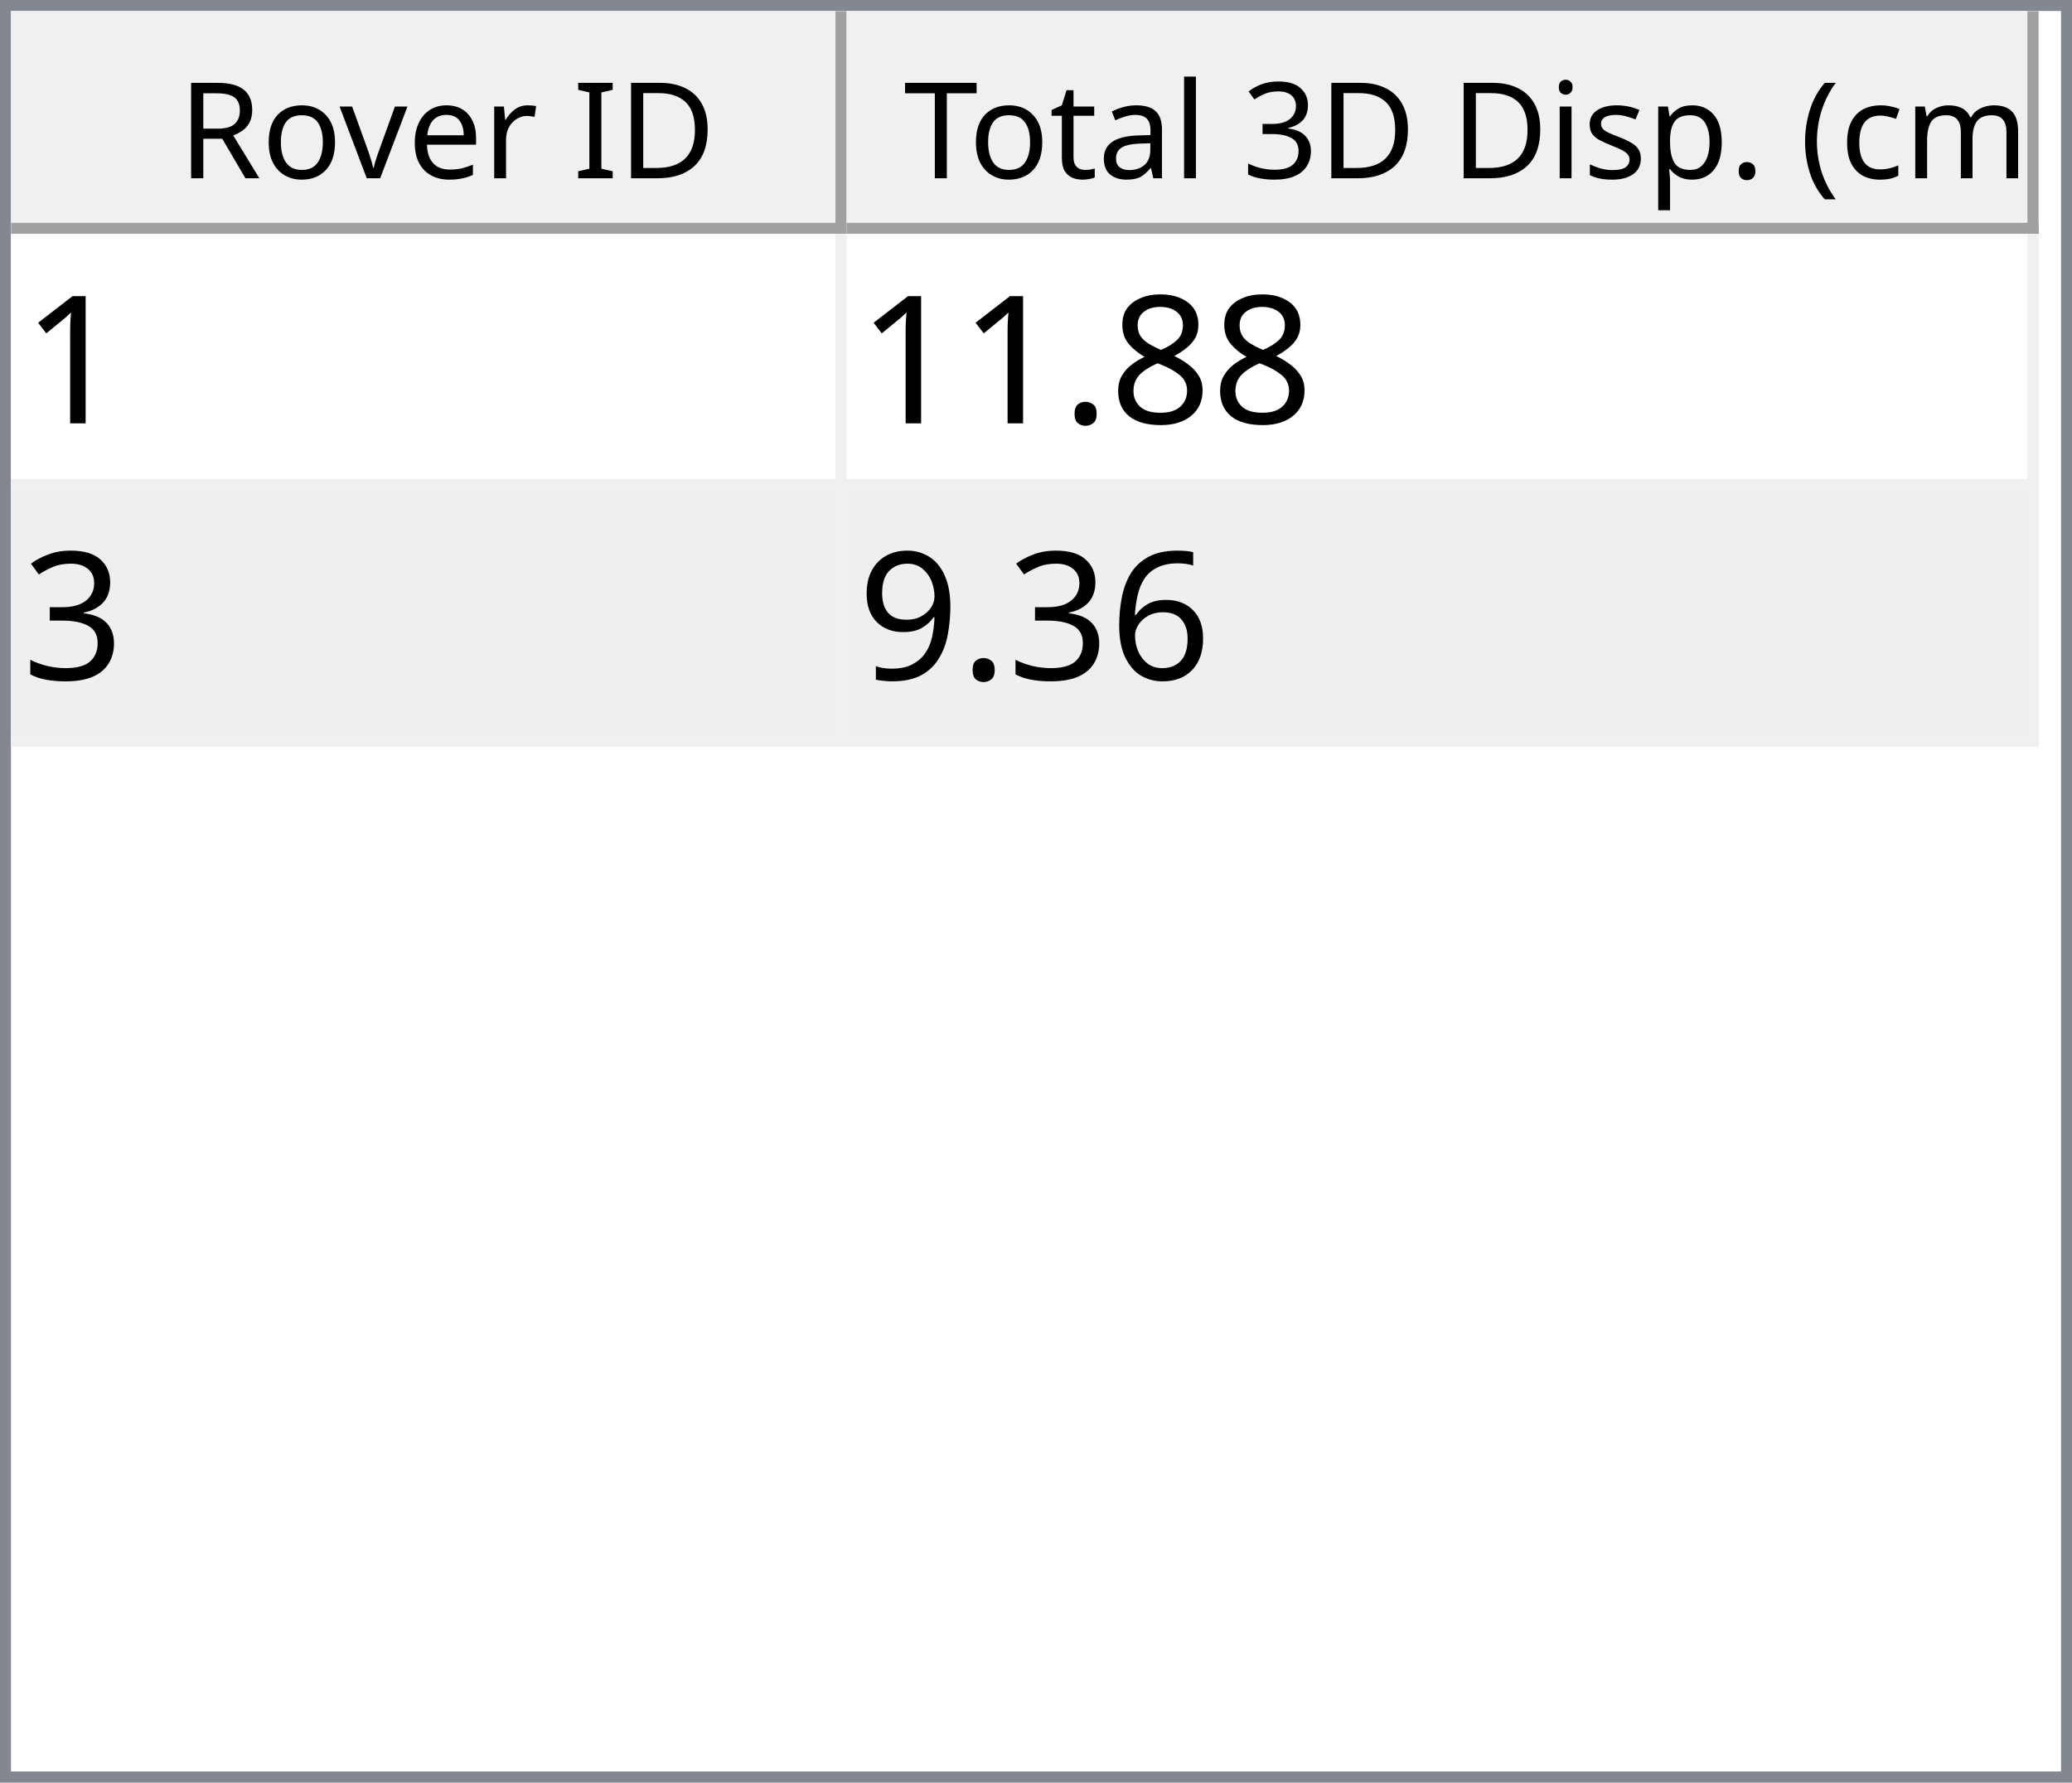
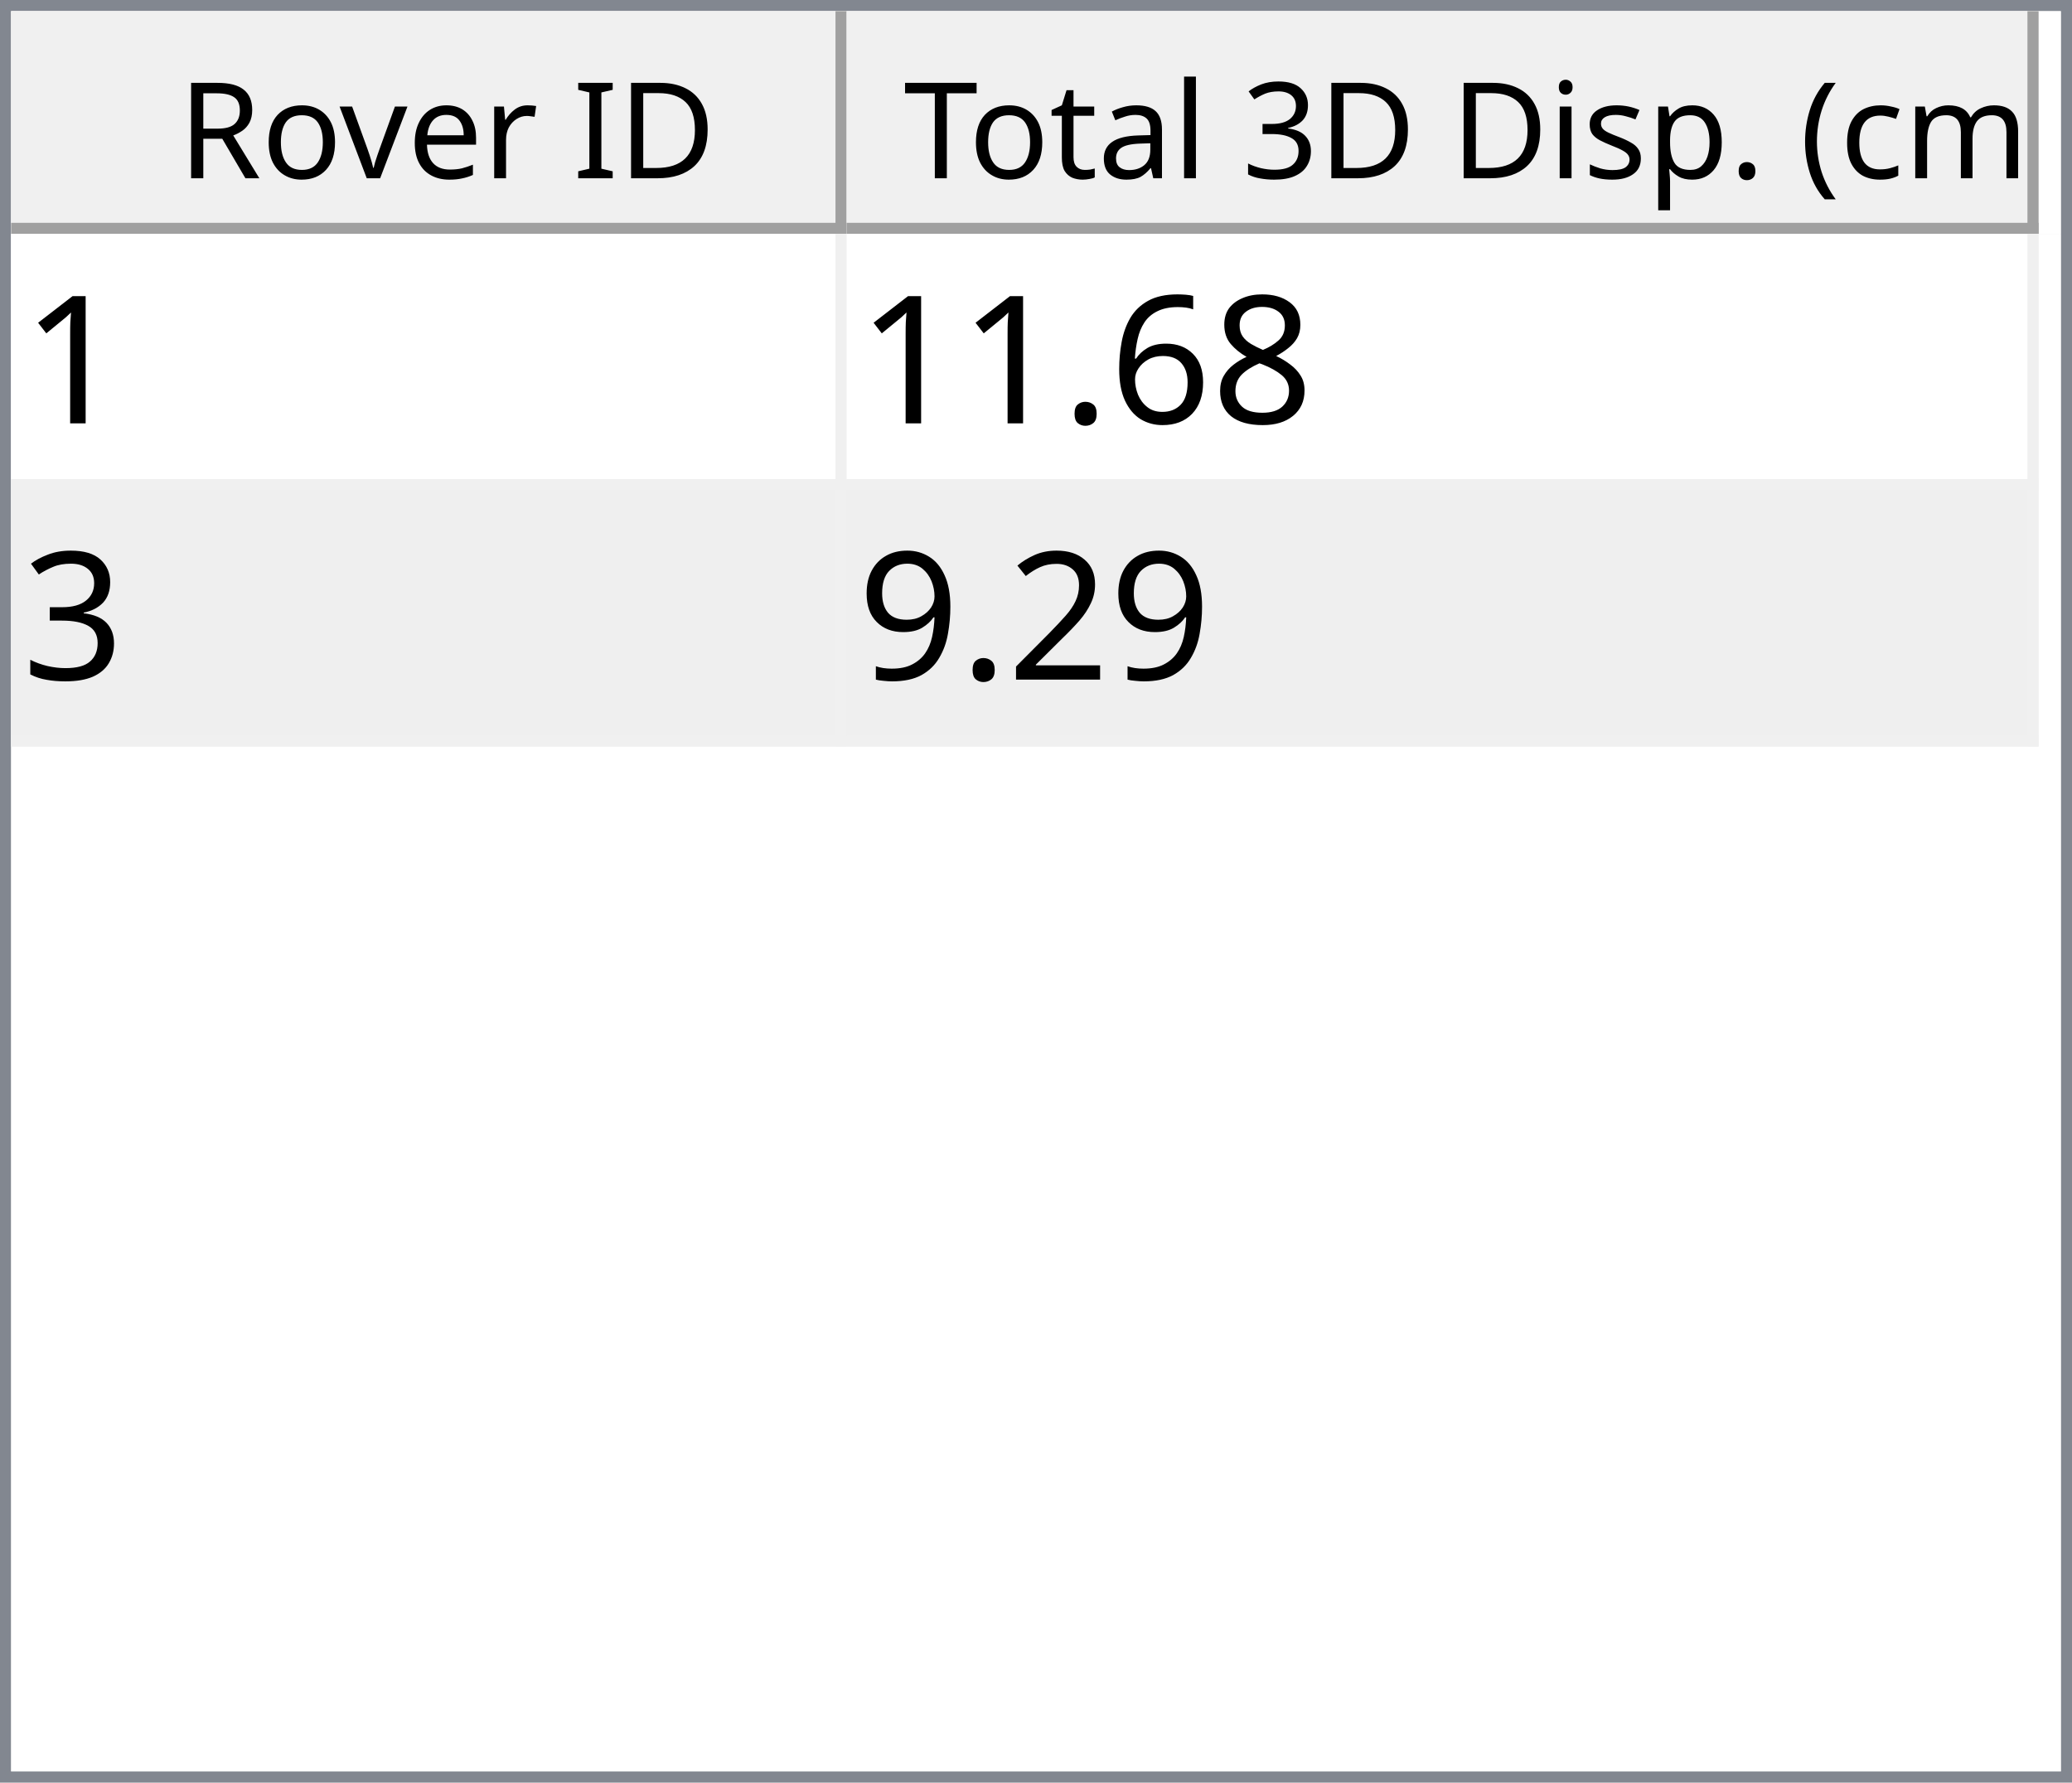
<svg xmlns="http://www.w3.org/2000/svg" style="fill-opacity:1; color-rendering:auto; color-interpolation:auto; text-rendering:auto; stroke:black; stroke-linecap:square; stroke-miterlimit:10; shape-rendering:auto; stroke-opacity:1; fill:black; stroke-dasharray:none; font-weight:normal; stroke-width:1; font-family:'Dialog'; font-style:normal; stroke-linejoin:miter; font-size:12px; stroke-dashoffset:0; image-rendering:auto;" width="186" height="160">
  <defs id="genericDefs" />
  <g>
    <defs id="defs1">
      <clipPath clipPathUnits="userSpaceOnUse" id="clipPath1">
        <path d="M0 0 L186 0 L186 160 L0 160 L0 0 Z" />
      </clipPath>
      <clipPath clipPathUnits="userSpaceOnUse" id="clipPath2">
        <path d="M0 0 L0 160 L186 160 L186 0 Z" />
      </clipPath>
      <clipPath clipPathUnits="userSpaceOnUse" id="clipPath3">
        <path d="M0 0 L0 20 L184 20 L184 0 Z" />
      </clipPath>
      <clipPath clipPathUnits="userSpaceOnUse" id="clipPath4">
        <path d="M0 0 L0 20 L75 20 L75 0 Z" />
      </clipPath>
      <clipPath clipPathUnits="userSpaceOnUse" id="clipPath5">
        <path d="M1 1 L1 19 L74 19 L74 1 Z" />
      </clipPath>
      <clipPath clipPathUnits="userSpaceOnUse" id="clipPath6">
        <path d="M0 0 L0 18 L73 18 L73 0 Z" />
      </clipPath>
      <clipPath clipPathUnits="userSpaceOnUse" id="clipPath7">
        <path d="M-0.5 -0.5 L-0.5 19.5 L74.5 19.5 L74.5 -0.5 Z" />
      </clipPath>
      <clipPath clipPathUnits="userSpaceOnUse" id="clipPath8">
        <path d="M0 0 L0 20 L107 20 L107 0 Z" />
      </clipPath>
      <clipPath clipPathUnits="userSpaceOnUse" id="clipPath9">
        <path d="M1 1 L1 19 L106 19 L106 1 Z" />
      </clipPath>
      <clipPath clipPathUnits="userSpaceOnUse" id="clipPath10">
        <path d="M0 0 L0 18 L105 18 L105 0 Z" />
      </clipPath>
      <clipPath clipPathUnits="userSpaceOnUse" id="clipPath11">
        <path d="M-0.5 -0.5 L-0.5 19.5 L106.5 19.5 L106.5 -0.5 Z" />
      </clipPath>
      <clipPath clipPathUnits="userSpaceOnUse" id="clipPath12">
        <path d="M0 0 L0 138 L184 138 L184 0 Z" />
      </clipPath>
      <clipPath clipPathUnits="userSpaceOnUse" id="clipPath13">
        <path d="M0 0 L0 46 L182 46 L182 0 Z" />
      </clipPath>
      <clipPath clipPathUnits="userSpaceOnUse" id="clipPath14">
        <path d="M-0.5 -0.5 L-0.5 45.5 L181.5 45.5 L181.5 -0.5 Z" />
      </clipPath>
      <clipPath clipPathUnits="userSpaceOnUse" id="clipPath15">
        <path d="M0 0 L0 22 L74 22 L74 0 Z" />
      </clipPath>
      <clipPath clipPathUnits="userSpaceOnUse" id="clipPath16">
        <path d="M0 0 L0 22 L106 22 L106 0 Z" />
      </clipPath>
      <font horiz-adv-x="64.551" id="font1">
        <font-face ascent="107.91" descent="25.098" units-per-em="100" style="font-style:normal; font-family:Segoe UI; font-weight:normal;" />
        <missing-glyph horiz-adv-x="64.551" d="M8.109 0 L8.109 68.266 L56.453 68.266 L56.453 0 L8.109 0 ZM15.328 7.234 L49.219 7.234 L49.219 61.031 L15.328 61.031 L15.328 7.234 Z" />
        <glyph unicode="D" horiz-adv-x="70.117" d="M9.188 0 L9.188 70.016 L28.516 70.016 Q65.531 70.016 65.531 35.891 Q65.531 19.672 55.25 9.836 Q44.969 0 27.734 0 L9.188 0 ZM17.391 62.594 L17.391 7.422 L27.828 7.422 Q41.609 7.422 49.273 14.797 Q56.938 22.172 56.938 35.688 Q56.938 62.594 28.328 62.594 L17.391 62.594 Z" />
        <glyph unicode="I" horiz-adv-x="26.611" d="M17.391 0 L9.188 0 L9.188 70.016 L17.391 70.016 L17.391 0 Z" />
        <glyph unicode=" " horiz-adv-x="27.393" d="" />
        <glyph unicode="r" horiz-adv-x="34.766" d="M34.188 41.891 Q32.078 43.5 28.125 43.5 Q23 43.5 19.555 38.672 Q16.109 33.844 16.109 25.484 L16.109 0 L8.109 0 L8.109 50 L16.109 50 L16.109 39.703 L16.312 39.703 Q18.016 44.969 21.531 47.922 Q25.047 50.875 29.391 50.875 Q32.516 50.875 34.188 50.203 L34.188 41.891 Z" />
        <glyph unicode="e" horiz-adv-x="52.295" d="M48.297 23 L12.984 23 Q13.188 14.656 17.484 10.109 Q21.781 5.562 29.297 5.562 Q37.75 5.562 44.828 11.141 L44.828 3.609 Q38.234 -1.172 27.391 -1.172 Q16.797 -1.172 10.742 5.641 Q4.688 12.453 4.688 24.812 Q4.688 36.469 11.305 43.82 Q17.922 51.172 27.734 51.172 Q37.547 51.172 42.922 44.828 Q48.297 38.484 48.297 27.203 L48.297 23 ZM40.094 29.781 Q40.047 36.719 36.75 40.578 Q33.453 44.438 27.594 44.438 Q21.922 44.438 17.969 40.383 Q14.016 36.328 13.094 29.781 L40.094 29.781 Z" />
        <glyph unicode="v" horiz-adv-x="47.9" d="M47.406 50 L27.484 0 L19.625 0 L0.688 50 L9.469 50 L22.172 13.672 Q23.578 9.672 23.922 6.688 L24.125 6.688 Q24.609 10.453 25.688 13.484 L38.969 50 L47.406 50 Z" />
        <glyph unicode="o" horiz-adv-x="58.594" d="M29 -1.172 Q17.922 -1.172 11.305 5.836 Q4.688 12.844 4.688 24.422 Q4.688 37.016 11.57 44.094 Q18.453 51.172 30.172 51.172 Q41.359 51.172 47.633 44.289 Q53.906 37.406 53.906 25.203 Q53.906 13.234 47.141 6.031 Q40.375 -1.172 29 -1.172 ZM29.594 44.438 Q21.875 44.438 17.383 39.188 Q12.891 33.938 12.891 24.703 Q12.891 15.828 17.43 10.695 Q21.969 5.562 29.594 5.562 Q37.359 5.562 41.531 10.594 Q45.703 15.625 45.703 24.906 Q45.703 34.281 41.531 39.359 Q37.359 44.438 29.594 44.438 Z" />
        <glyph unicode="R" horiz-adv-x="59.814" d="M59.375 0 L49.609 0 L37.891 19.625 Q36.281 22.359 34.766 24.289 Q33.25 26.219 31.664 27.438 Q30.078 28.656 28.25 29.219 Q26.422 29.781 24.125 29.781 L17.391 29.781 L17.391 0 L9.188 0 L9.188 70.016 L30.078 70.016 Q34.672 70.016 38.555 68.867 Q42.438 67.719 45.289 65.375 Q48.141 63.031 49.758 59.547 Q51.375 56.062 51.375 51.375 Q51.375 47.703 50.273 44.656 Q49.172 41.609 47.148 39.211 Q45.125 36.812 42.266 35.133 Q39.406 33.453 35.844 32.516 L35.844 32.328 Q37.594 31.547 38.891 30.547 Q40.188 29.547 41.359 28.18 Q42.531 26.812 43.68 25.078 Q44.828 23.344 46.234 21.047 L59.375 0 ZM17.391 62.594 L17.391 37.203 L28.516 37.203 Q31.594 37.203 34.203 38.133 Q36.812 39.062 38.719 40.797 Q40.625 42.531 41.703 45.047 Q42.781 47.562 42.781 50.688 Q42.781 56.297 39.141 59.445 Q35.5 62.594 28.609 62.594 L17.391 62.594 Z" />
        <glyph unicode=")" horiz-adv-x="30.176" d="M8.297 -15.922 L1.172 -15.922 Q16.406 2.344 16.406 26.812 Q16.406 51.469 1.078 70.016 L8.297 70.016 Q23.531 52.156 23.531 26.703 Q23.531 1.375 8.297 -15.922 Z" />
        <glyph unicode="m" horiz-adv-x="86.133" d="M79.109 0 L71.094 0 L71.094 28.719 Q71.094 37.016 68.531 40.727 Q65.969 44.438 59.906 44.438 Q54.781 44.438 51.195 39.75 Q47.609 35.062 47.609 28.516 L47.609 0 L39.594 0 L39.594 29.688 Q39.594 44.438 28.219 44.438 Q22.953 44.438 19.531 40.016 Q16.109 35.594 16.109 28.516 L16.109 0 L8.109 0 L8.109 50 L16.109 50 L16.109 42.094 L16.312 42.094 Q21.625 51.172 31.844 51.172 Q36.969 51.172 40.773 48.312 Q44.578 45.453 46 40.828 Q51.562 51.172 62.594 51.172 Q79.109 51.172 79.109 30.812 L79.109 0 Z" />
        <glyph unicode="c" horiz-adv-x="46.191" d="M42.188 2.297 Q36.422 -1.172 28.516 -1.172 Q17.828 -1.172 11.258 5.789 Q4.688 12.75 4.688 23.828 Q4.688 36.188 11.766 43.68 Q18.844 51.172 30.672 51.172 Q37.25 51.172 42.281 48.734 L42.281 40.531 Q36.719 44.438 30.375 44.438 Q22.703 44.438 17.797 38.945 Q12.891 33.453 12.891 24.516 Q12.891 15.719 17.508 10.641 Q22.125 5.562 29.891 5.562 Q36.422 5.562 42.188 9.906 L42.188 2.297 Z" />
        <glyph unicode="(" horiz-adv-x="30.176" d="M29.109 -15.922 L21.969 -15.922 Q6.844 1.375 6.844 26.703 Q6.844 52.156 21.969 70.016 L29.203 70.016 Q13.875 51.469 13.875 26.812 Q13.875 2.344 29.109 -15.922 Z" />
        <glyph unicode="." horiz-adv-x="21.68" d="M10.891 -1.078 Q8.641 -1.078 7.055 0.539 Q5.469 2.156 5.469 4.391 Q5.469 6.641 7.055 8.273 Q8.641 9.906 10.891 9.906 Q13.188 9.906 14.797 8.273 Q16.406 6.641 16.406 4.391 Q16.406 2.156 14.797 0.539 Q13.188 -1.078 10.891 -1.078 Z" />
        <glyph unicode="p" horiz-adv-x="58.789" d="M16.312 7.234 L16.109 7.234 L16.109 -23 L8.109 -23 L8.109 50 L16.109 50 L16.109 41.219 L16.312 41.219 Q22.219 51.172 33.594 51.172 Q43.266 51.172 48.688 44.461 Q54.109 37.75 54.109 26.469 Q54.109 13.922 48 6.375 Q41.891 -1.172 31.297 -1.172 Q21.578 -1.172 16.312 7.234 ZM16.109 27.391 L16.109 20.406 Q16.109 14.203 20.141 9.883 Q24.172 5.562 30.375 5.562 Q37.641 5.562 41.773 11.133 Q45.906 16.703 45.906 26.609 Q45.906 34.969 42.047 39.703 Q38.188 44.438 31.594 44.438 Q24.609 44.438 20.359 39.578 Q16.109 34.719 16.109 27.391 Z" />
        <glyph unicode="s" horiz-adv-x="42.432" d="M5.078 1.812 L5.078 10.406 Q11.625 5.562 19.484 5.562 Q30.031 5.562 30.031 12.594 Q30.031 14.594 29.125 15.992 Q28.219 17.391 26.68 18.461 Q25.141 19.531 23.07 20.383 Q21 21.234 18.609 22.172 Q15.281 23.484 12.766 24.828 Q10.25 26.172 8.57 27.859 Q6.891 29.547 6.031 31.695 Q5.172 33.844 5.172 36.719 Q5.172 40.234 6.789 42.945 Q8.406 45.656 11.086 47.484 Q13.766 49.312 17.211 50.242 Q20.656 51.172 24.312 51.172 Q30.812 51.172 35.938 48.922 L35.938 40.828 Q30.422 44.438 23.25 44.438 Q21 44.438 19.195 43.922 Q17.391 43.406 16.094 42.477 Q14.797 41.547 14.086 40.258 Q13.375 38.969 13.375 37.406 Q13.375 35.453 14.086 34.133 Q14.797 32.812 16.164 31.789 Q17.531 30.766 19.484 29.938 Q21.438 29.109 23.922 28.125 Q27.25 26.859 29.883 25.516 Q32.516 24.172 34.375 22.484 Q36.234 20.797 37.234 18.602 Q38.234 16.406 38.234 13.375 Q38.234 9.672 36.602 6.938 Q34.969 4.203 32.234 2.398 Q29.5 0.594 25.93 -0.289 Q22.359 -1.172 18.453 -1.172 Q10.75 -1.172 5.078 1.812 Z" />
        <glyph unicode="i" horiz-adv-x="24.219" d="M12.203 62.703 Q10.062 62.703 8.547 64.164 Q7.031 65.625 7.031 67.875 Q7.031 70.125 8.547 71.609 Q10.062 73.094 12.203 73.094 Q14.406 73.094 15.945 71.609 Q17.484 70.125 17.484 67.875 Q17.484 65.719 15.945 64.211 Q14.406 62.703 12.203 62.703 ZM16.109 0 L8.109 0 L8.109 50 L16.109 50 L16.109 0 Z" />
        <glyph unicode="3" horiz-adv-x="53.906" d="M46.531 19.828 Q46.531 15.094 44.75 11.211 Q42.969 7.328 39.719 4.57 Q36.469 1.812 31.93 0.297 Q27.391 -1.219 21.922 -1.219 Q11.922 -1.219 6 2.594 L6 11.188 Q13.094 5.609 22.219 5.609 Q25.875 5.609 28.828 6.539 Q31.781 7.469 33.906 9.227 Q36.031 10.984 37.18 13.477 Q38.328 15.969 38.328 19.094 Q38.328 32.812 18.797 32.812 L12.984 32.812 L12.984 39.594 L18.5 39.594 Q35.797 39.594 35.797 52.484 Q35.797 64.406 22.609 64.406 Q15.188 64.406 8.688 59.422 L8.688 67.188 Q15.375 71.188 24.609 71.188 Q29 71.188 32.57 69.969 Q36.141 68.75 38.68 66.555 Q41.219 64.359 42.609 61.281 Q44 58.203 44 54.5 Q44 40.672 30.031 36.719 L30.031 36.531 Q33.594 36.141 36.625 34.797 Q39.656 33.453 41.852 31.305 Q44.047 29.156 45.289 26.25 Q46.531 23.344 46.531 19.828 Z" />
        <glyph unicode="l" horiz-adv-x="24.219" d="M16.109 0 L8.109 0 L8.109 74.031 L16.109 74.031 L16.109 0 Z" />
        <glyph unicode="a" horiz-adv-x="50.879" d="M43.891 0 L35.891 0 L35.891 7.812 L35.688 7.812 Q30.469 -1.172 20.312 -1.172 Q12.844 -1.172 8.617 2.781 Q4.391 6.734 4.391 13.281 Q4.391 27.297 20.906 29.594 L35.891 31.688 Q35.891 44.438 25.594 44.438 Q16.547 44.438 9.281 38.281 L9.281 46.484 Q16.656 51.172 26.266 51.172 Q43.891 51.172 43.891 32.516 L43.891 0 ZM35.891 25.297 L23.828 23.641 Q18.266 22.859 15.43 20.875 Q12.594 18.891 12.594 13.875 Q12.594 10.203 15.211 7.883 Q17.828 5.562 22.172 5.562 Q28.125 5.562 32.008 9.742 Q35.891 13.922 35.891 20.312 L35.891 25.297 Z" />
        <glyph unicode="t" horiz-adv-x="33.887" d="M31.297 0.484 Q28.469 -1.078 23.828 -1.078 Q10.688 -1.078 10.688 13.578 L10.688 43.172 L2.094 43.172 L2.094 50 L10.688 50 L10.688 62.203 L18.703 64.797 L18.703 50 L31.297 50 L31.297 43.172 L18.703 43.172 L18.703 14.984 Q18.703 9.969 20.414 7.82 Q22.125 5.672 26.078 5.672 Q29.109 5.672 31.297 7.328 L31.297 0.484 Z" />
        <glyph unicode="T" horiz-adv-x="52.393" d="M50.594 62.594 L30.375 62.594 L30.375 0 L22.172 0 L22.172 62.594 L2 62.594 L2 70.016 L50.594 70.016 L50.594 62.594 Z" />
      </font>
      <font horiz-adv-x="75.0" id="font2">
        <font-face ascent="100.537" descent="21.973" units-per-em="100" style="font-style:normal; font-family:sans-serif; font-weight:normal;" />
        <missing-glyph horiz-adv-x="75.0" d="M12.5 0 L12.5 62.5 L62.5 62.5 L62.5 0 L12.5 0 ZM14.062 1.562 L60.938 1.562 L60.938 60.938 L14.062 60.938 L14.062 1.562 Z" />
        <glyph unicode="1" horiz-adv-x="55.615" d="M37.25 0 L28.469 0 L28.469 56 Q25.297 52.984 20.141 49.953 Q14.984 46.922 10.891 45.406 L10.891 53.906 Q18.266 57.375 23.781 62.305 Q29.297 67.234 31.594 71.875 L37.25 71.875 L37.25 0 Z" />
        <glyph unicode="8" horiz-adv-x="55.615" d="M17.672 38.812 Q12.203 40.828 9.57 44.539 Q6.938 48.25 6.938 53.422 Q6.938 61.234 12.555 66.555 Q18.172 71.875 27.484 71.875 Q36.859 71.875 42.578 66.43 Q48.297 60.984 48.297 53.172 Q48.297 48.188 45.68 44.508 Q43.062 40.828 37.75 38.812 Q44.344 36.672 47.781 31.883 Q51.219 27.094 51.219 20.453 Q51.219 11.281 44.727 5.031 Q38.234 -1.219 27.641 -1.219 Q17.047 -1.219 10.547 5.055 Q4.047 11.328 4.047 20.703 Q4.047 27.688 7.594 32.398 Q11.141 37.109 17.672 38.812 ZM15.922 53.719 Q15.922 48.641 19.195 45.414 Q22.469 42.188 27.688 42.188 Q32.766 42.188 36.016 45.383 Q39.266 48.578 39.266 53.219 Q39.266 58.062 35.914 61.359 Q32.562 64.656 27.594 64.656 Q22.562 64.656 19.242 61.43 Q15.922 58.203 15.922 53.719 ZM13.094 20.656 Q13.094 16.891 14.875 13.375 Q16.656 9.859 20.172 7.93 Q23.688 6 27.734 6 Q34.031 6 38.133 10.055 Q42.234 14.109 42.234 20.359 Q42.234 26.703 38.016 30.859 Q33.797 35.016 27.438 35.016 Q21.234 35.016 17.164 30.914 Q13.094 26.812 13.094 20.656 Z" />
+         <glyph unicode="6" horiz-adv-x="55.615" d="M49.75 54.047 L41.016 53.375 Q39.844 58.547 37.703 60.891 Q34.125 64.656 28.906 64.656 Q24.703 64.656 21.531 62.312 Q17.391 59.281 14.992 53.469 Q12.594 47.656 12.5 36.922 Q15.672 41.75 20.266 44.094 Q24.859 46.438 29.891 46.438 Q38.672 46.438 44.852 39.969 Q51.031 33.5 51.031 23.25 Q51.031 16.5 48.125 10.719 Q45.219 4.938 40.141 1.859 Q35.062 -1.219 28.609 -1.219 Q17.625 -1.219 10.695 6.859 Q3.766 14.938 3.766 33.5 Q3.766 54.25 11.422 63.672 Q18.109 71.875 29.438 71.875 Q37.891 71.875 43.289 67.141 Q48.688 62.406 49.75 54.047 ZM13.875 23.188 Q13.875 18.656 15.797 14.508 Q17.719 10.359 21.188 8.18 Q24.656 6 28.469 6 Q34.031 6 38.039 10.492 Q42.047 14.984 42.047 22.703 Q42.047 30.125 38.086 34.398 Q34.125 38.672 28.125 38.672 Q22.172 38.672 18.023 34.398 Q13.875 30.125 13.875 23.188 Z" />
        <glyph unicode="." horiz-adv-x="27.783" d="M9.078 0 L9.078 10.016 L19.094 10.016 L19.094 0 L9.078 0 Z" />
        <glyph unicode="3" horiz-adv-x="55.615" d="M4.203 18.891 L12.984 20.062 Q14.5 12.594 18.141 9.297 Q21.781 6 27 6 Q33.203 6 37.477 10.297 Q41.75 14.594 41.75 20.953 Q41.75 27 37.797 30.93 Q33.844 34.859 27.734 34.859 Q25.25 34.859 21.531 33.891 L22.516 41.609 Q23.391 41.5 23.922 41.5 Q29.547 41.5 34.039 44.43 Q38.531 47.359 38.531 53.469 Q38.531 58.297 35.258 61.477 Q31.984 64.656 26.812 64.656 Q21.688 64.656 18.266 61.43 Q14.844 58.203 13.875 51.766 L5.078 53.328 Q6.688 62.156 12.398 67.016 Q18.109 71.875 26.609 71.875 Q32.469 71.875 37.398 69.359 Q42.328 66.844 44.945 62.5 Q47.562 58.156 47.562 53.266 Q47.562 48.641 45.07 44.828 Q42.578 41.016 37.703 38.766 Q44.047 37.312 47.562 32.695 Q51.078 28.078 51.078 21.141 Q51.078 11.766 44.242 5.25 Q37.406 -1.266 26.953 -1.266 Q17.531 -1.266 11.305 4.352 Q5.078 9.969 4.203 18.891 Z" />
-         <glyph unicode="6" horiz-adv-x="55.615" d="M49.75 54.047 L41.016 53.375 Q39.844 58.547 37.703 60.891 Q34.125 64.656 28.906 64.656 Q24.703 64.656 21.531 62.312 Q17.391 59.281 14.992 53.469 Q12.594 47.656 12.5 36.922 Q15.672 41.75 20.266 44.094 Q24.859 46.438 29.891 46.438 Q38.672 46.438 44.852 39.969 Q51.031 33.5 51.031 23.25 Q51.031 16.5 48.125 10.719 Q45.219 4.938 40.141 1.859 Q35.062 -1.219 28.609 -1.219 Q17.625 -1.219 10.695 6.859 Q3.766 14.938 3.766 33.5 Q3.766 54.25 11.422 63.672 Q18.109 71.875 29.438 71.875 Q37.891 71.875 43.289 67.141 Q48.688 62.406 49.75 54.047 ZM13.875 23.188 Q13.875 18.656 15.797 14.508 Q17.719 10.359 21.188 8.18 Q24.656 6 28.469 6 Q34.031 6 38.039 10.492 Q42.047 14.984 42.047 22.703 Q42.047 30.125 38.086 34.398 Q34.125 38.672 28.125 38.672 Q22.172 38.672 18.023 34.398 Q13.875 30.125 13.875 23.188 Z" />
+         <glyph unicode="2" horiz-adv-x="55.615" d="M50.344 8.453 L50.344 0 L3.031 0 Q2.938 3.172 4.047 6.109 Q5.859 10.938 9.836 15.625 Q13.812 20.312 21.344 26.469 Q33.016 36.031 37.117 41.625 Q41.219 47.219 41.219 52.203 Q41.219 57.422 37.477 61.008 Q33.734 64.594 27.734 64.594 Q21.391 64.594 17.578 60.789 Q13.766 56.984 13.719 50.25 L4.688 51.172 Q5.609 61.281 11.664 66.578 Q17.719 71.875 27.938 71.875 Q38.234 71.875 44.242 66.164 Q50.25 60.453 50.25 52 Q50.25 47.703 48.492 43.555 Q46.734 39.406 42.656 34.812 Q38.578 30.219 29.109 22.219 Q21.188 15.578 18.945 13.211 Q16.703 10.844 15.234 8.453 L50.344 8.453 Z" />
        <glyph unicode="9" horiz-adv-x="55.615" d="M5.469 16.547 L13.922 17.328 Q14.984 11.375 18.016 8.688 Q21.047 6 25.781 6 Q29.828 6 32.883 7.859 Q35.938 9.719 37.891 12.82 Q39.844 15.922 41.164 21.195 Q42.484 26.469 42.484 31.938 Q42.484 32.516 42.438 33.688 Q39.797 29.5 35.234 26.883 Q30.672 24.266 25.344 24.266 Q16.453 24.266 10.305 30.711 Q4.156 37.156 4.156 47.703 Q4.156 58.594 10.578 65.234 Q17 71.875 26.656 71.875 Q33.641 71.875 39.43 68.117 Q45.219 64.359 48.219 57.398 Q51.219 50.438 51.219 37.25 Q51.219 23.531 48.242 15.406 Q45.266 7.281 39.383 3.031 Q33.5 -1.219 25.594 -1.219 Q17.188 -1.219 11.867 3.445 Q6.547 8.109 5.469 16.547 ZM41.453 48.141 Q41.453 55.719 37.43 60.156 Q33.406 64.594 27.734 64.594 Q21.875 64.594 17.531 59.812 Q13.188 55.031 13.188 47.406 Q13.188 40.578 17.312 36.305 Q21.438 32.031 27.484 32.031 Q33.594 32.031 37.523 36.305 Q41.453 40.578 41.453 48.141 Z" />
      </font>
    </defs>
    <g style="fill:white; stroke:white;">
      <rect x="0" y="0" width="186" style="clip-path:url(#clipPath1); stroke:none;" height="160" />
    </g>
    <g style="fill:white; text-rendering:optimizeSpeed; color-rendering:optimizeSpeed; image-rendering:optimizeSpeed; shape-rendering:crispEdges; stroke:white; color-interpolation:sRGB;">
      <rect x="0" width="186" height="160" y="0" style="stroke:none;" />
      <path style="stroke:none;" d="M0 160 L186 160 L186 0 L0 0 Z" />
    </g>
    <g style="fill:rgb(240,240,240); font-family:'Segoe UI'; stroke:rgb(240,240,240);">
      <rect x="0" y="0" width="186" style="clip-path:url(#clipPath2); stroke:none;" height="160" />
    </g>
    <g style="fill:rgb(130,135,144); font-family:'Segoe UI'; stroke:rgb(130,135,144);">
      <path d="M0 0 L186 0 L186 160 L0 160 L0 0 ZM1 1 L185 1 L185 159 L1 159 L1 1 Z" style="fill-rule:evenodd; clip-path:url(#clipPath2); stroke:none;" />
    </g>
    <g style="fill:white; font-family:'Segoe UI'; stroke:white;" transform="translate(1,1)">
      <rect x="0" y="0" width="184" style="clip-path:url(#clipPath3); stroke:none;" height="20" />
    </g>
    <g style="fill:rgb(240,240,240); font-family:'Segoe UI'; stroke:rgb(240,240,240);" transform="translate(1,1)">
      <rect x="0" y="0" width="75" style="clip-path:url(#clipPath4); stroke:none;" height="20" />
    </g>
    <g style="font-family:'Segoe UI';" transform="translate(2,2)">
      <text x="14" xml:space="preserve" y="14" style="clip-path:url(#clipPath6); stroke:none;">Rover ID</text>
    </g>
    <g style="fill:rgb(160,160,160); font-family:'Segoe UI'; stroke:rgb(160,160,160); stroke-linejoin:bevel;" transform="translate(1.5,1.5)">
      <line x1="74" x2="74" y1="0" style="fill:none; clip-path:url(#clipPath7);" y2="19" />
    </g>
    <g style="fill:rgb(160,160,160); font-family:'Segoe UI'; stroke:rgb(160,160,160); stroke-linejoin:bevel;" transform="matrix(1,0,0,1,1,1) translate(0.5,0.5)">
      <line x1="0" x2="74" y1="19" style="fill:none; clip-path:url(#clipPath7);" y2="19" />
    </g>
    <g style="fill:rgb(240,240,240); font-family:'Segoe UI'; stroke:rgb(240,240,240);" transform="translate(76,1)">
      <rect x="0" y="0" width="107" style="clip-path:url(#clipPath8); stroke:none;" height="20" />
    </g>
    <g style="font-family:'Segoe UI';" transform="translate(77,2)">
      <text x="1" xml:space="preserve" y="14" style="clip-path:url(#clipPath10); stroke:none;"> Total 3D Disp. (cm)</text>
    </g>
    <g style="fill:rgb(160,160,160); font-family:'Segoe UI'; stroke:rgb(160,160,160); stroke-linejoin:bevel;" transform="translate(76.5,1.5)">
      <line x1="106" x2="106" y1="0" style="fill:none; clip-path:url(#clipPath11);" y2="19" />
    </g>
    <g style="fill:rgb(160,160,160); font-family:'Segoe UI'; stroke:rgb(160,160,160); stroke-linejoin:bevel;" transform="matrix(1,0,0,1,76,1) translate(0.5,0.5)">
      <line x1="0" x2="106" y1="19" style="fill:none; clip-path:url(#clipPath11);" y2="19" />
    </g>
    <g style="fill:white; font-family:'Segoe UI'; stroke:white;" transform="translate(1,21)">
      <rect x="0" y="0" width="184" style="clip-path:url(#clipPath12); stroke:none;" height="138" />
    </g>
    <g style="fill:rgb(240,240,240); font-size:16px; font-family:sans-serif; stroke:rgb(240,240,240);" transform="translate(1,21)">
      <rect x="0" y="0" width="182" style="clip-path:url(#clipPath13); stroke:none;" height="46" />
      <line transform="translate(0.5,0.5)" x1="0" x2="181" y1="22" style="clip-path:url(#clipPath14); fill:none; stroke-linejoin:bevel;" y2="22" />
    </g>
    <g transform="matrix(1,0,0,1,1,21) translate(0.5,0.5)" style="fill:rgb(240,240,240); font-size:16px; font-family:sans-serif; stroke:rgb(240,240,240); stroke-linejoin:bevel;">
      <line x1="0" x2="181" y1="45" style="fill:none; clip-path:url(#clipPath14);" y2="45" />
    </g>
    <g transform="matrix(1,0,0,1,1,21) translate(0.5,0.5)" style="fill:rgb(240,240,240); font-size:16px; font-family:sans-serif; stroke:rgb(240,240,240); stroke-linejoin:bevel;">
      <line x1="74" x2="74" y1="0" style="fill:none; clip-path:url(#clipPath14);" y2="45" />
    </g>
    <g transform="matrix(1,0,0,1,1,21) translate(0.5,0.5)" style="fill:rgb(240,240,240); font-size:16px; font-family:sans-serif; stroke:rgb(240,240,240); stroke-linejoin:bevel;">
      <line x1="181" x2="181" y1="0" style="fill:none; clip-path:url(#clipPath14);" y2="45" />
    </g>
    <g style="fill:white; font-size:16px; font-family:sans-serif; stroke:white;" transform="matrix(1,0,0,1,1,21)">
      <rect x="0" y="0" width="74" style="clip-path:url(#clipPath15); stroke:none;" height="22" />
      <text x="1" y="17" style="fill:black; clip-path:url(#clipPath15); stroke:none;" xml:space="preserve">1</text>
    </g>
    <g style="fill:white; font-size:16px; font-family:sans-serif; stroke:white;" transform="matrix(1,0,0,1,1,21) translate(75,0)">
      <rect x="0" y="0" width="106" style="clip-path:url(#clipPath16); stroke:none;" height="22" />
-       <text x="1" y="17" style="fill:black; clip-path:url(#clipPath16); stroke:none;" xml:space="preserve">11.88</text>
+       <text x="1" y="17" style="fill:black; clip-path:url(#clipPath16); stroke:none;" xml:space="preserve">11.68</text>
    </g>
    <g style="fill:rgb(239,239,239); font-size:16px; font-family:sans-serif; stroke:rgb(239,239,239);" transform="matrix(1,0,0,1,1,21) translate(0,23)">
      <rect x="0" y="0" width="74" style="clip-path:url(#clipPath15); stroke:none;" height="22" />
      <text x="1" y="17" style="fill:black; clip-path:url(#clipPath15); stroke:none;" xml:space="preserve">3</text>
    </g>
    <g style="fill:rgb(239,239,239); font-size:16px; font-family:sans-serif; stroke:rgb(239,239,239);" transform="matrix(1,0,0,1,1,21) translate(75,23)">
      <rect x="0" y="0" width="106" style="clip-path:url(#clipPath16); stroke:none;" height="22" />
-       <text x="1" y="17" style="fill:black; clip-path:url(#clipPath16); stroke:none;" xml:space="preserve">9.36</text>
+       <text x="1" y="17" style="fill:black; clip-path:url(#clipPath16); stroke:none;" xml:space="preserve">9.29</text>
    </g>
  </g>
</svg>
